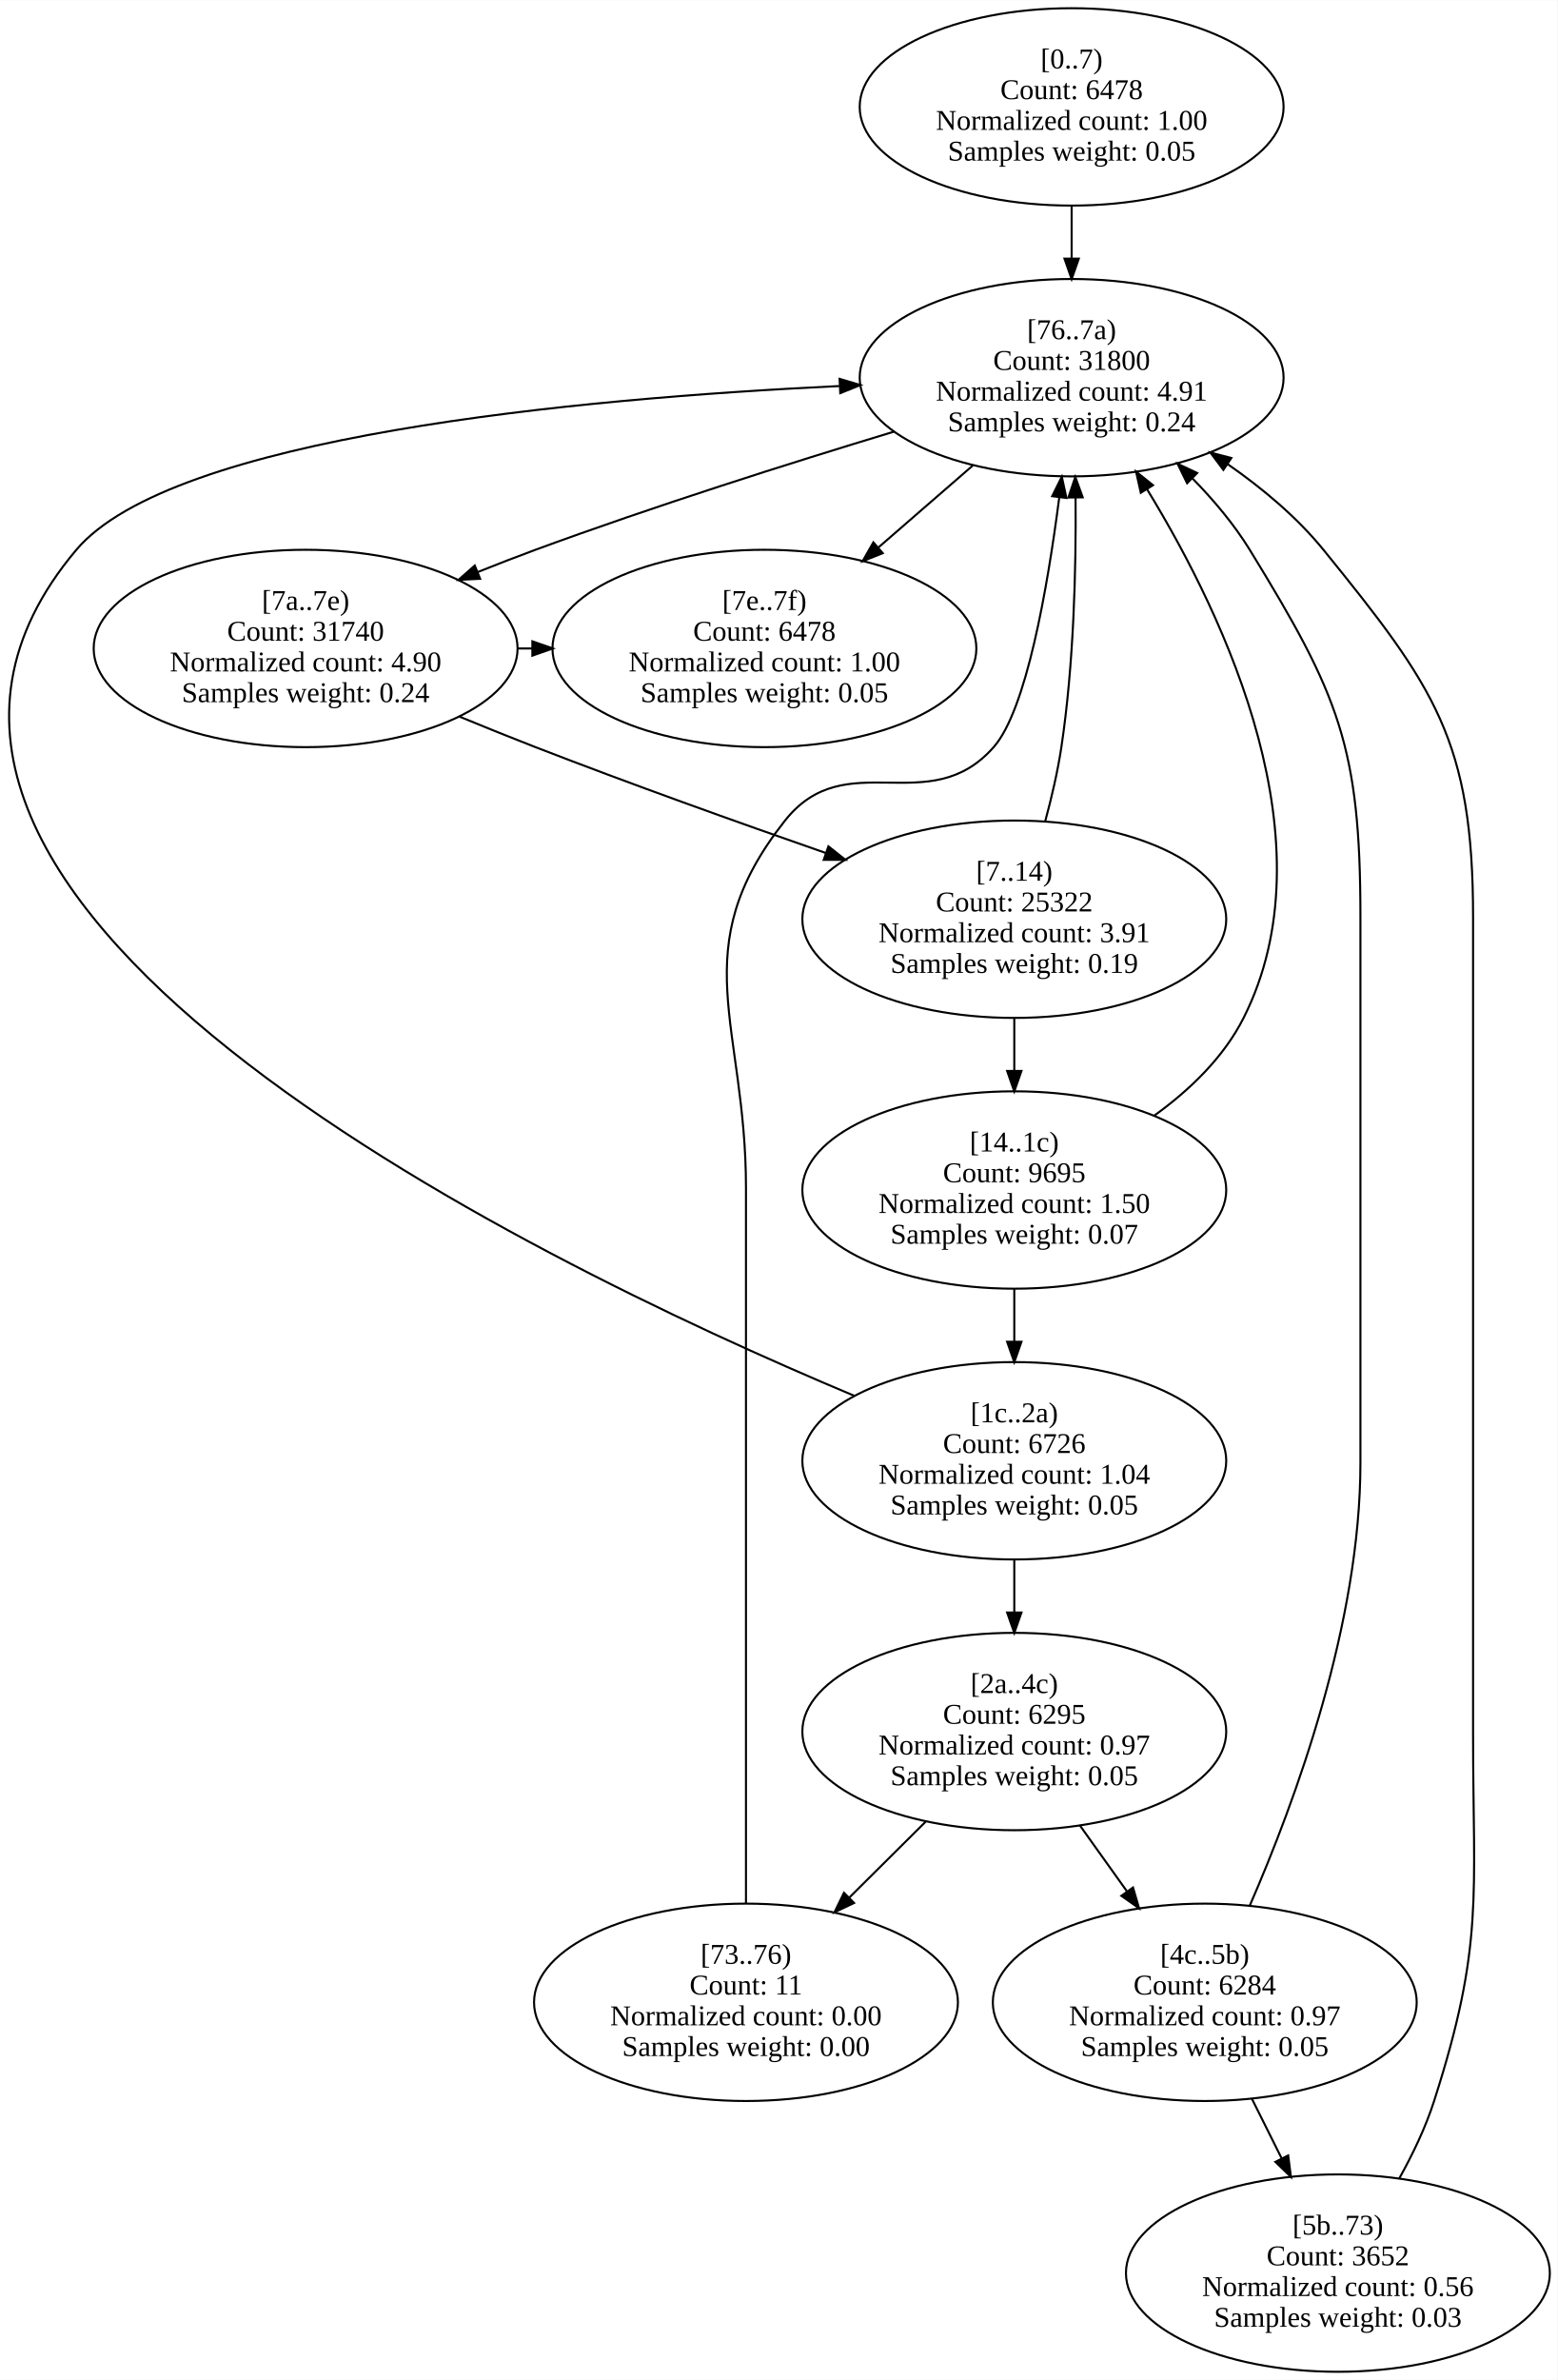
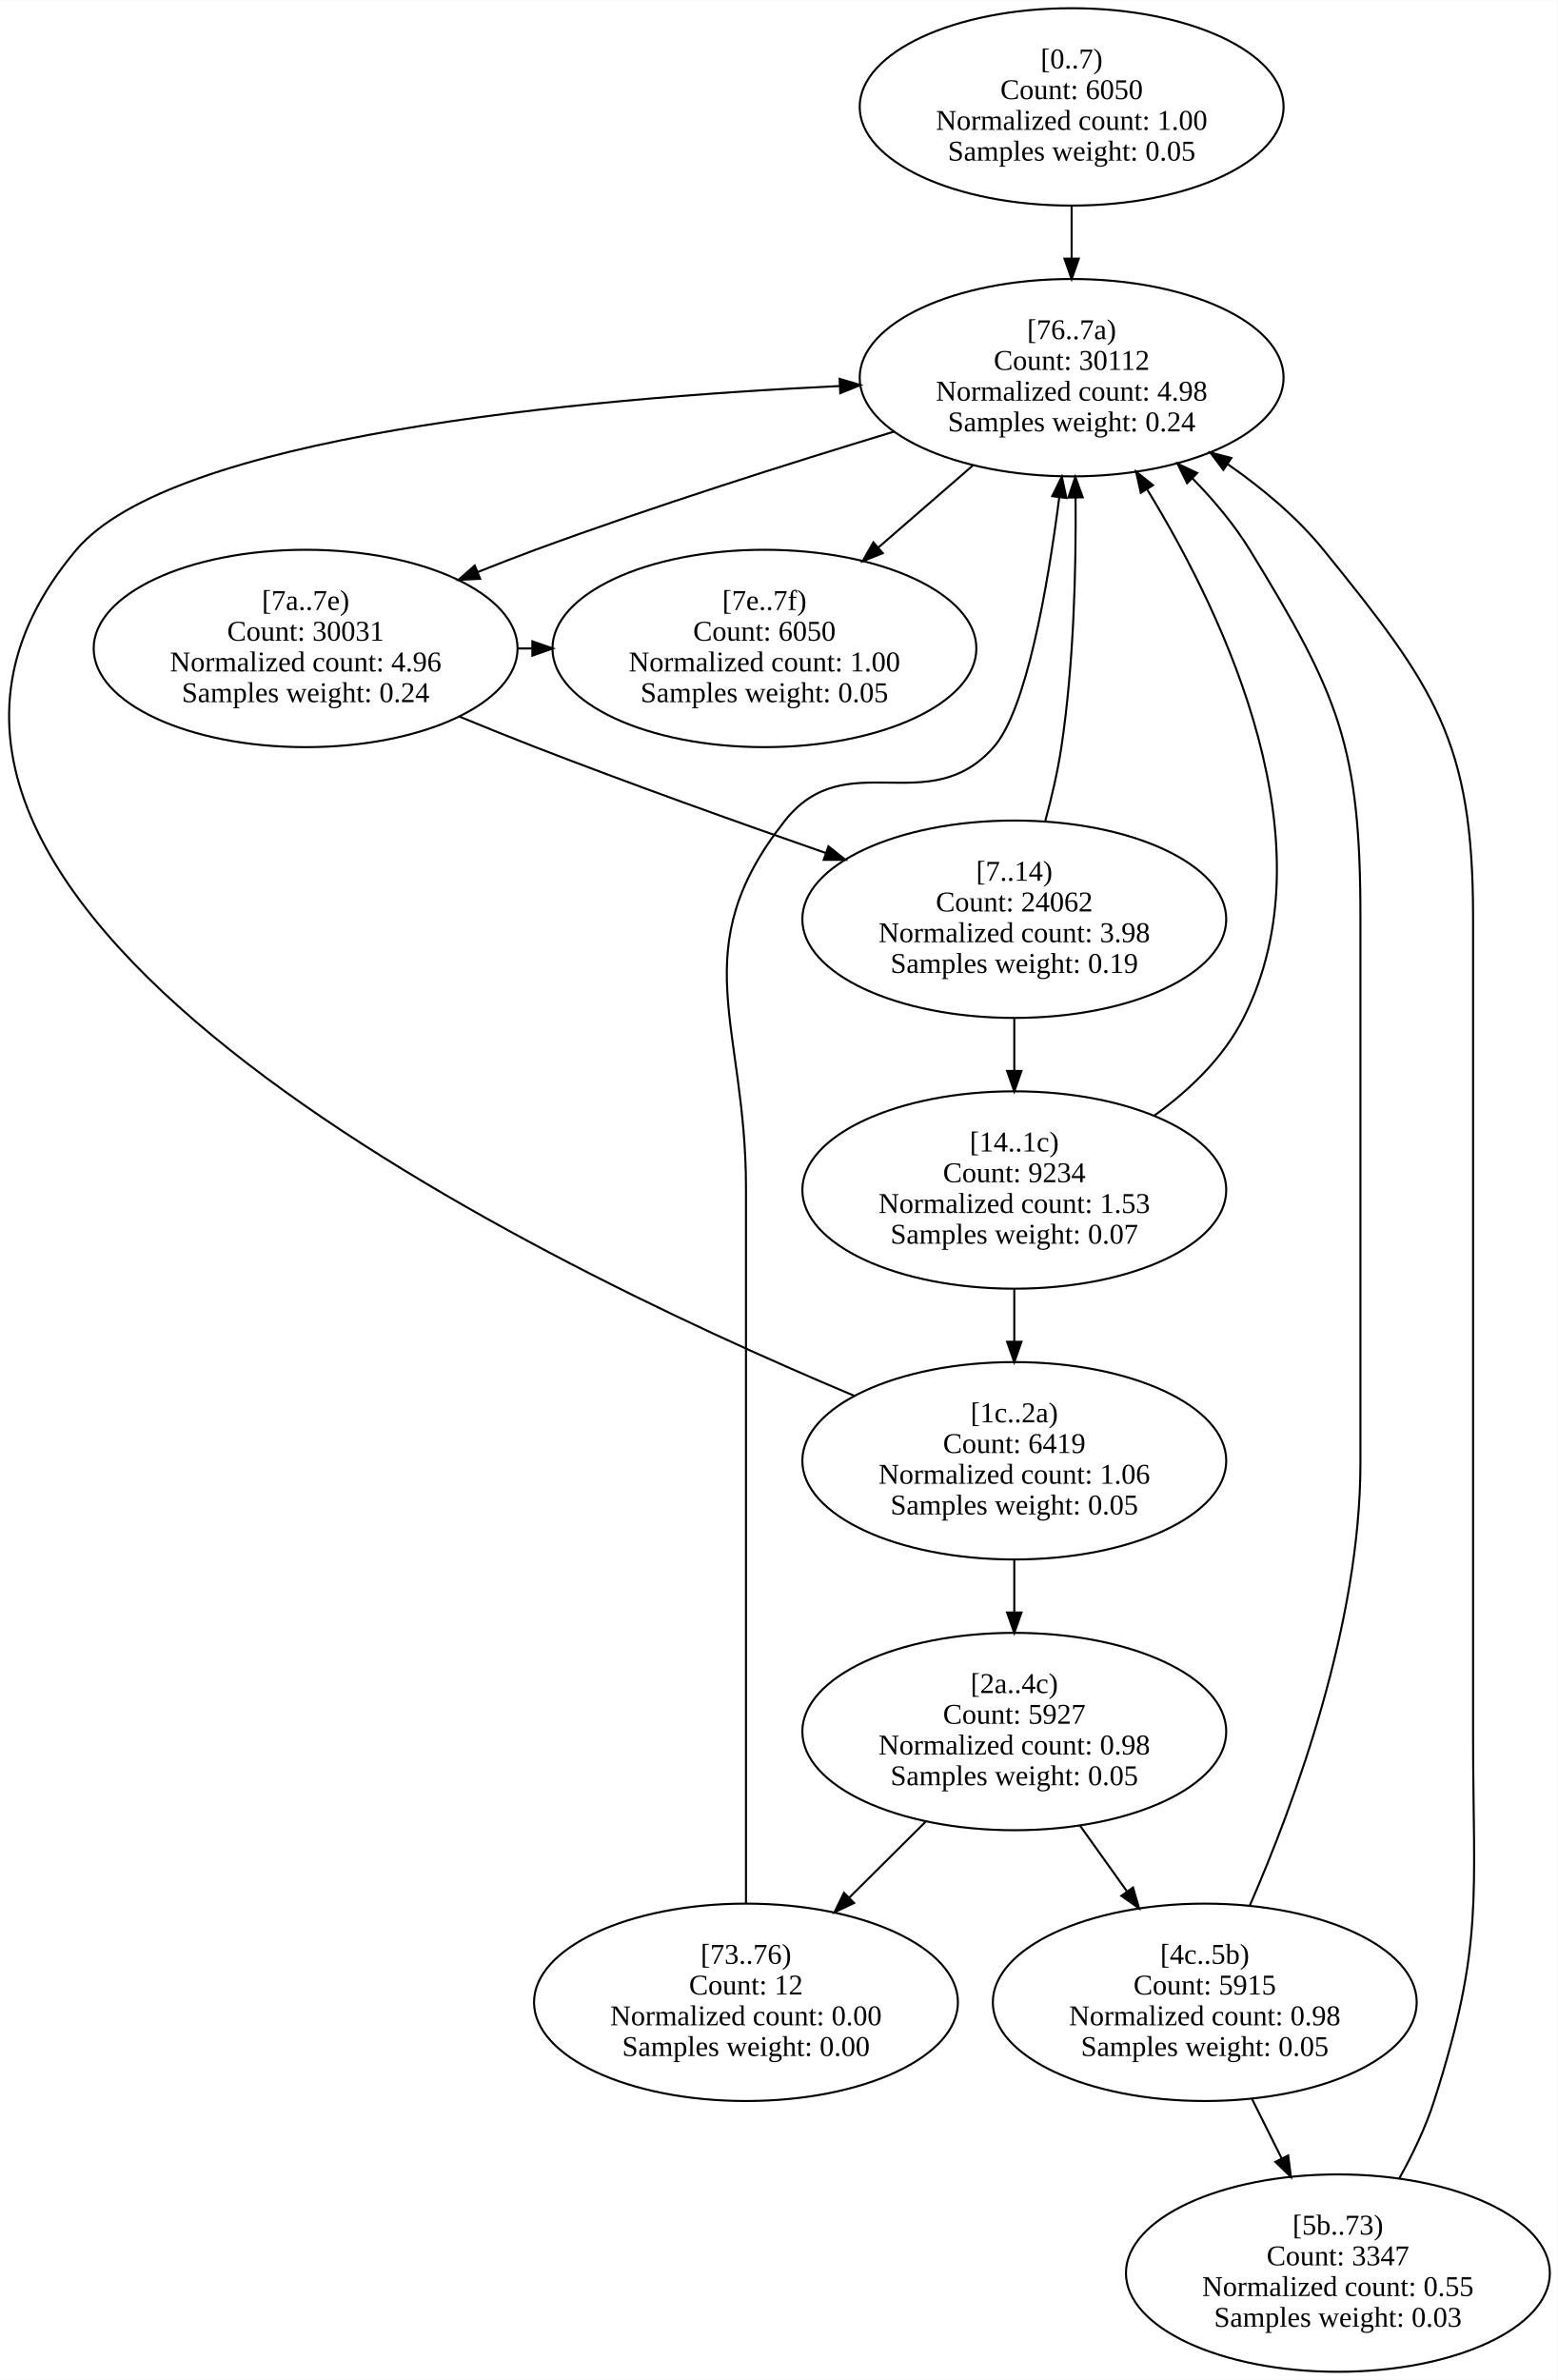
<svg xmlns="http://www.w3.org/2000/svg" width="760pt" height="1161pt" viewBox="0.00 0.00 760.46 1161.50">
  <g id="graph0" class="graph" transform="scale(1 1) rotate(0) translate(4 1157.5)">
    <polygon fill="white" stroke="transparent" points="-4,4 -4,-1157.5 756.46,-1157.5 756.46,4 -4,4" />
    <g id="node1" class="node">
      <ellipse fill="none" stroke="black" cx="519.22" cy="-1105.42" rx="103.48" ry="48.17" />
      <text text-anchor="middle" x="519.22" y="-1124.22" font-family="Times New Roman,serif" font-size="14.00">[0..7)</text>
-       <text text-anchor="middle" x="519.22" y="-1109.22" font-family="Times New Roman,serif" font-size="14.00">Count: 6478</text>
+       <text text-anchor="middle" x="519.22" y="-1109.22" font-family="Times New Roman,serif" font-size="14.00">Count: 6050</text>
      <text text-anchor="middle" x="519.22" y="-1094.22" font-family="Times New Roman,serif" font-size="14.00">Normalized count: 1.00</text>
      <text text-anchor="middle" x="519.22" y="-1079.22" font-family="Times New Roman,serif" font-size="14.00">Samples weight: 0.05</text>
    </g>
    <g id="node9" class="node">
      <ellipse fill="none" stroke="black" cx="519.22" cy="-973.25" rx="103.48" ry="48.17" />
      <text text-anchor="middle" x="519.22" y="-992.05" font-family="Times New Roman,serif" font-size="14.00">[76..7a)</text>
-       <text text-anchor="middle" x="519.22" y="-977.05" font-family="Times New Roman,serif" font-size="14.00">Count: 31800</text>
-       <text text-anchor="middle" x="519.22" y="-962.05" font-family="Times New Roman,serif" font-size="14.00">Normalized count: 4.91</text>
+       <text text-anchor="middle" x="519.22" y="-977.05" font-family="Times New Roman,serif" font-size="14.00">Count: 30112</text>
+       <text text-anchor="middle" x="519.22" y="-962.05" font-family="Times New Roman,serif" font-size="14.00">Normalized count: 4.98</text>
      <text text-anchor="middle" x="519.22" y="-947.05" font-family="Times New Roman,serif" font-size="14.00">Samples weight: 0.24</text>
    </g>
    <g id="edge1" class="edge">
      <path fill="none" stroke="black" d="M519.22,-1057.05C519.22,-1048.79 519.22,-1040.1 519.22,-1031.6" />
      <polygon fill="black" stroke="black" points="522.72,-1031.36 519.22,-1021.36 515.72,-1031.36 522.72,-1031.36" />
    </g>
    <g id="node2" class="node">
      <ellipse fill="none" stroke="black" cx="491.22" cy="-708.92" rx="103.48" ry="48.17" />
      <text text-anchor="middle" x="491.22" y="-727.72" font-family="Times New Roman,serif" font-size="14.00">[7..14)</text>
-       <text text-anchor="middle" x="491.22" y="-712.72" font-family="Times New Roman,serif" font-size="14.00">Count: 25322</text>
-       <text text-anchor="middle" x="491.22" y="-697.72" font-family="Times New Roman,serif" font-size="14.00">Normalized count: 3.91</text>
+       <text text-anchor="middle" x="491.22" y="-712.72" font-family="Times New Roman,serif" font-size="14.00">Count: 24062</text>
+       <text text-anchor="middle" x="491.22" y="-697.72" font-family="Times New Roman,serif" font-size="14.00">Normalized count: 3.98</text>
      <text text-anchor="middle" x="491.22" y="-682.72" font-family="Times New Roman,serif" font-size="14.00">Samples weight: 0.19</text>
    </g>
    <g id="node3" class="node">
      <ellipse fill="none" stroke="black" cx="491.22" cy="-576.75" rx="103.48" ry="48.17" />
      <text text-anchor="middle" x="491.22" y="-595.55" font-family="Times New Roman,serif" font-size="14.00">[14..1c)</text>
-       <text text-anchor="middle" x="491.22" y="-580.55" font-family="Times New Roman,serif" font-size="14.00">Count: 9695</text>
-       <text text-anchor="middle" x="491.22" y="-565.55" font-family="Times New Roman,serif" font-size="14.00">Normalized count: 1.50</text>
+       <text text-anchor="middle" x="491.22" y="-580.55" font-family="Times New Roman,serif" font-size="14.00">Count: 9234</text>
+       <text text-anchor="middle" x="491.22" y="-565.55" font-family="Times New Roman,serif" font-size="14.00">Normalized count: 1.53</text>
      <text text-anchor="middle" x="491.22" y="-550.55" font-family="Times New Roman,serif" font-size="14.00">Samples weight: 0.07</text>
    </g>
    <g id="edge3" class="edge">
      <path fill="none" stroke="black" d="M491.22,-660.55C491.22,-652.29 491.22,-643.6 491.22,-635.1" />
      <polygon fill="black" stroke="black" points="494.72,-634.86 491.22,-624.86 487.72,-634.86 494.72,-634.86" />
    </g>
    <g id="edge2" class="edge">
      <path fill="none" stroke="black" d="M506.25,-756.5C509.46,-768.29 512.42,-781.01 514.22,-793 520.27,-833.35 521.44,-879.37 521.14,-914.67" />
      <polygon fill="black" stroke="black" points="517.63,-914.75 521.01,-924.8 524.63,-914.84 517.63,-914.75" />
    </g>
    <g id="node4" class="node">
      <ellipse fill="none" stroke="black" cx="491.22" cy="-444.58" rx="103.48" ry="48.17" />
      <text text-anchor="middle" x="491.22" y="-463.38" font-family="Times New Roman,serif" font-size="14.00">[1c..2a)</text>
-       <text text-anchor="middle" x="491.22" y="-448.38" font-family="Times New Roman,serif" font-size="14.00">Count: 6726</text>
-       <text text-anchor="middle" x="491.22" y="-433.38" font-family="Times New Roman,serif" font-size="14.00">Normalized count: 1.04</text>
+       <text text-anchor="middle" x="491.22" y="-448.38" font-family="Times New Roman,serif" font-size="14.00">Count: 6419</text>
+       <text text-anchor="middle" x="491.22" y="-433.38" font-family="Times New Roman,serif" font-size="14.00">Normalized count: 1.06</text>
      <text text-anchor="middle" x="491.22" y="-418.38" font-family="Times New Roman,serif" font-size="14.00">Samples weight: 0.05</text>
    </g>
    <g id="edge5" class="edge">
      <path fill="none" stroke="black" d="M491.22,-528.39C491.22,-520.12 491.22,-511.44 491.22,-502.93" />
      <polygon fill="black" stroke="black" points="494.72,-502.69 491.22,-492.69 487.72,-502.69 494.72,-502.69" />
    </g>
    <g id="edge4" class="edge">
      <path fill="none" stroke="black" d="M559.36,-612.91C576.86,-625.5 593.48,-641.48 603.22,-660.83 645.9,-745.63 595.21,-854.68 556.11,-918.68" />
      <polygon fill="black" stroke="black" points="552.99,-917.07 550.67,-927.41 558.93,-920.77 552.99,-917.07" />
    </g>
    <g id="node5" class="node">
      <ellipse fill="none" stroke="black" cx="491.22" cy="-312.42" rx="103.48" ry="48.17" />
      <text text-anchor="middle" x="491.22" y="-331.22" font-family="Times New Roman,serif" font-size="14.00">[2a..4c)</text>
-       <text text-anchor="middle" x="491.22" y="-316.22" font-family="Times New Roman,serif" font-size="14.00">Count: 6295</text>
-       <text text-anchor="middle" x="491.22" y="-301.22" font-family="Times New Roman,serif" font-size="14.00">Normalized count: 0.97</text>
+       <text text-anchor="middle" x="491.22" y="-316.22" font-family="Times New Roman,serif" font-size="14.00">Count: 5927</text>
+       <text text-anchor="middle" x="491.22" y="-301.22" font-family="Times New Roman,serif" font-size="14.00">Normalized count: 0.98</text>
      <text text-anchor="middle" x="491.22" y="-286.22" font-family="Times New Roman,serif" font-size="14.00">Samples weight: 0.05</text>
    </g>
    <g id="edge7" class="edge">
      <path fill="none" stroke="black" d="M491.22,-396.22C491.22,-387.95 491.22,-379.27 491.22,-370.77" />
      <polygon fill="black" stroke="black" points="494.72,-370.52 491.22,-360.52 487.72,-370.52 494.72,-370.52" />
    </g>
    <g id="edge6" class="edge">
      <path fill="none" stroke="black" d="M413.33,-476.2C248.51,-545.27 -109.17,-720.37 33.22,-889.17 79.94,-944.55 277.4,-963.02 405.8,-969.17" />
      <polygon fill="black" stroke="black" points="405.93,-972.68 416.08,-969.65 406.25,-965.69 405.93,-972.68" />
    </g>
    <g id="node6" class="node">
      <ellipse fill="none" stroke="black" cx="584.22" cy="-180.25" rx="103.48" ry="48.17" />
      <text text-anchor="middle" x="584.22" y="-199.05" font-family="Times New Roman,serif" font-size="14.00">[4c..5b)</text>
-       <text text-anchor="middle" x="584.22" y="-184.05" font-family="Times New Roman,serif" font-size="14.00">Count: 6284</text>
-       <text text-anchor="middle" x="584.22" y="-169.05" font-family="Times New Roman,serif" font-size="14.00">Normalized count: 0.97</text>
+       <text text-anchor="middle" x="584.22" y="-184.05" font-family="Times New Roman,serif" font-size="14.00">Count: 5915</text>
+       <text text-anchor="middle" x="584.22" y="-169.05" font-family="Times New Roman,serif" font-size="14.00">Normalized count: 0.98</text>
      <text text-anchor="middle" x="584.22" y="-154.05" font-family="Times New Roman,serif" font-size="14.00">Samples weight: 0.05</text>
    </g>
    <g id="edge9" class="edge">
      <path fill="none" stroke="black" d="M523.22,-266.62C530.6,-256.29 538.52,-245.21 546.13,-234.55" />
      <polygon fill="black" stroke="black" points="549.19,-236.3 552.15,-226.13 543.49,-232.23 549.19,-236.3" />
    </g>
    <g id="node8" class="node">
      <ellipse fill="none" stroke="black" cx="360.22" cy="-180.25" rx="103.48" ry="48.17" />
      <text text-anchor="middle" x="360.22" y="-199.05" font-family="Times New Roman,serif" font-size="14.00">[73..76)</text>
-       <text text-anchor="middle" x="360.22" y="-184.05" font-family="Times New Roman,serif" font-size="14.00">Count: 11</text>
+       <text text-anchor="middle" x="360.22" y="-184.05" font-family="Times New Roman,serif" font-size="14.00">Count: 12</text>
      <text text-anchor="middle" x="360.22" y="-169.05" font-family="Times New Roman,serif" font-size="14.00">Normalized count: 0.00</text>
      <text text-anchor="middle" x="360.22" y="-154.05" font-family="Times New Roman,serif" font-size="14.00">Samples weight: 0.00</text>
    </g>
    <g id="edge8" class="edge">
      <path fill="none" stroke="black" d="M447.96,-268.43C436,-256.55 422.92,-243.55 410.59,-231.3" />
      <polygon fill="black" stroke="black" points="412.99,-228.75 403.43,-224.19 408.06,-233.72 412.99,-228.75" />
    </g>
    <g id="node7" class="node">
      <ellipse fill="none" stroke="black" cx="649.22" cy="-48.08" rx="103.48" ry="48.17" />
      <text text-anchor="middle" x="649.22" y="-66.88" font-family="Times New Roman,serif" font-size="14.00">[5b..73)</text>
-       <text text-anchor="middle" x="649.22" y="-51.88" font-family="Times New Roman,serif" font-size="14.00">Count: 3652</text>
-       <text text-anchor="middle" x="649.22" y="-36.88" font-family="Times New Roman,serif" font-size="14.00">Normalized count: 0.56</text>
+       <text text-anchor="middle" x="649.22" y="-51.88" font-family="Times New Roman,serif" font-size="14.00">Count: 3347</text>
+       <text text-anchor="middle" x="649.22" y="-36.88" font-family="Times New Roman,serif" font-size="14.00">Normalized count: 0.55</text>
      <text text-anchor="middle" x="649.22" y="-21.88" font-family="Times New Roman,serif" font-size="14.00">Samples weight: 0.03</text>
    </g>
    <g id="edge11" class="edge">
      <path fill="none" stroke="black" d="M607.14,-133.36C611.84,-123.93 616.85,-113.91 621.7,-104.19" />
      <polygon fill="black" stroke="black" points="624.95,-105.51 626.29,-95 618.69,-102.38 624.95,-105.51" />
    </g>
    <g id="edge10" class="edge">
      <path fill="none" stroke="black" d="M606.2,-227.47C628.65,-278.98 660.22,-365.35 660.22,-443.58 660.22,-709.92 660.22,-709.92 660.22,-709.92 660.22,-793.12 649.74,-818.26 606.22,-889.17 598.58,-901.6 588.64,-913.44 578.21,-924.08" />
      <polygon fill="black" stroke="black" points="575.6,-921.73 570.93,-931.25 580.51,-926.72 575.6,-921.73" />
    </g>
    <g id="edge12" class="edge">
      <path fill="none" stroke="black" d="M679.09,-94.12C685.76,-106.05 692.07,-119.23 696.22,-132.17 720.67,-208.46 715.22,-231.3 715.22,-311.42 715.22,-709.92 715.22,-709.92 715.22,-709.92 715.22,-795.94 696.42,-822.37 642.22,-889.17 629.24,-905.16 612.38,-919.26 595.32,-931.1" />
      <polygon fill="black" stroke="black" points="593.3,-928.24 586.95,-936.73 597.2,-934.05 593.3,-928.24" />
    </g>
    <g id="edge13" class="edge">
      <path fill="none" stroke="black" d="M360.22,-228.64C360.22,-281.18 360.22,-368.44 360.22,-443.58 360.22,-577.75 360.22,-577.75 360.22,-577.75 360.22,-657.86 329.56,-694.13 379.22,-757 409.02,-794.72 449.51,-756.86 481.22,-793 496.97,-810.95 507.32,-869.5 513.18,-914.86" />
      <polygon fill="black" stroke="black" points="509.72,-915.41 514.43,-924.9 516.67,-914.54 509.72,-915.41" />
    </g>
    <g id="node10" class="node">
      <ellipse fill="none" stroke="black" cx="145.22" cy="-841.08" rx="103.48" ry="48.17" />
      <text text-anchor="middle" x="145.22" y="-859.88" font-family="Times New Roman,serif" font-size="14.00">[7a..7e)</text>
-       <text text-anchor="middle" x="145.22" y="-844.88" font-family="Times New Roman,serif" font-size="14.00">Count: 31740</text>
-       <text text-anchor="middle" x="145.22" y="-829.88" font-family="Times New Roman,serif" font-size="14.00">Normalized count: 4.90</text>
+       <text text-anchor="middle" x="145.22" y="-844.88" font-family="Times New Roman,serif" font-size="14.00">Count: 30031</text>
+       <text text-anchor="middle" x="145.22" y="-829.88" font-family="Times New Roman,serif" font-size="14.00">Normalized count: 4.96</text>
      <text text-anchor="middle" x="145.22" y="-814.88" font-family="Times New Roman,serif" font-size="14.00">Samples weight: 0.24</text>
    </g>
    <g id="edge15" class="edge">
      <path fill="none" stroke="black" d="M432.71,-946.98C381.32,-931.43 315.1,-910.46 257.22,-889.17 248.09,-885.81 238.61,-882.13 229.21,-878.36" />
      <polygon fill="black" stroke="black" points="230.43,-875.08 219.85,-874.56 227.8,-881.56 230.43,-875.08" />
    </g>
    <g id="node11" class="node">
      <ellipse fill="none" stroke="black" cx="369.22" cy="-841.08" rx="103.48" ry="48.17" />
      <text text-anchor="middle" x="369.22" y="-859.88" font-family="Times New Roman,serif" font-size="14.00">[7e..7f)</text>
-       <text text-anchor="middle" x="369.22" y="-844.88" font-family="Times New Roman,serif" font-size="14.00">Count: 6478</text>
+       <text text-anchor="middle" x="369.22" y="-844.88" font-family="Times New Roman,serif" font-size="14.00">Count: 6050</text>
      <text text-anchor="middle" x="369.22" y="-829.88" font-family="Times New Roman,serif" font-size="14.00">Normalized count: 1.00</text>
      <text text-anchor="middle" x="369.22" y="-814.88" font-family="Times New Roman,serif" font-size="14.00">Samples weight: 0.05</text>
    </g>
    <g id="edge14" class="edge">
      <path fill="none" stroke="black" d="M470.93,-930.35C456.27,-917.63 440.05,-903.55 424.94,-890.44" />
      <polygon fill="black" stroke="black" points="427,-887.59 417.16,-883.68 422.42,-892.88 427,-887.59" />
    </g>
    <g id="edge16" class="edge">
      <path fill="none" stroke="black" d="M220.29,-807.83C232.58,-802.75 245.22,-797.65 257.22,-793 303.65,-775.01 355.83,-756.34 399.11,-741.27" />
      <polygon fill="black" stroke="black" points="400.47,-744.5 408.77,-737.91 398.17,-737.89 400.47,-744.5" />
    </g>
    <g id="edge17" class="edge">
      <path fill="none" stroke="black" d="M248.47,-841.08C250.92,-841.08 253.38,-841.08 255.83,-841.08" />
      <polygon fill="black" stroke="black" points="255.92,-844.58 265.92,-841.08 255.92,-837.58 255.92,-844.58" />
    </g>
  </g>
</svg>
